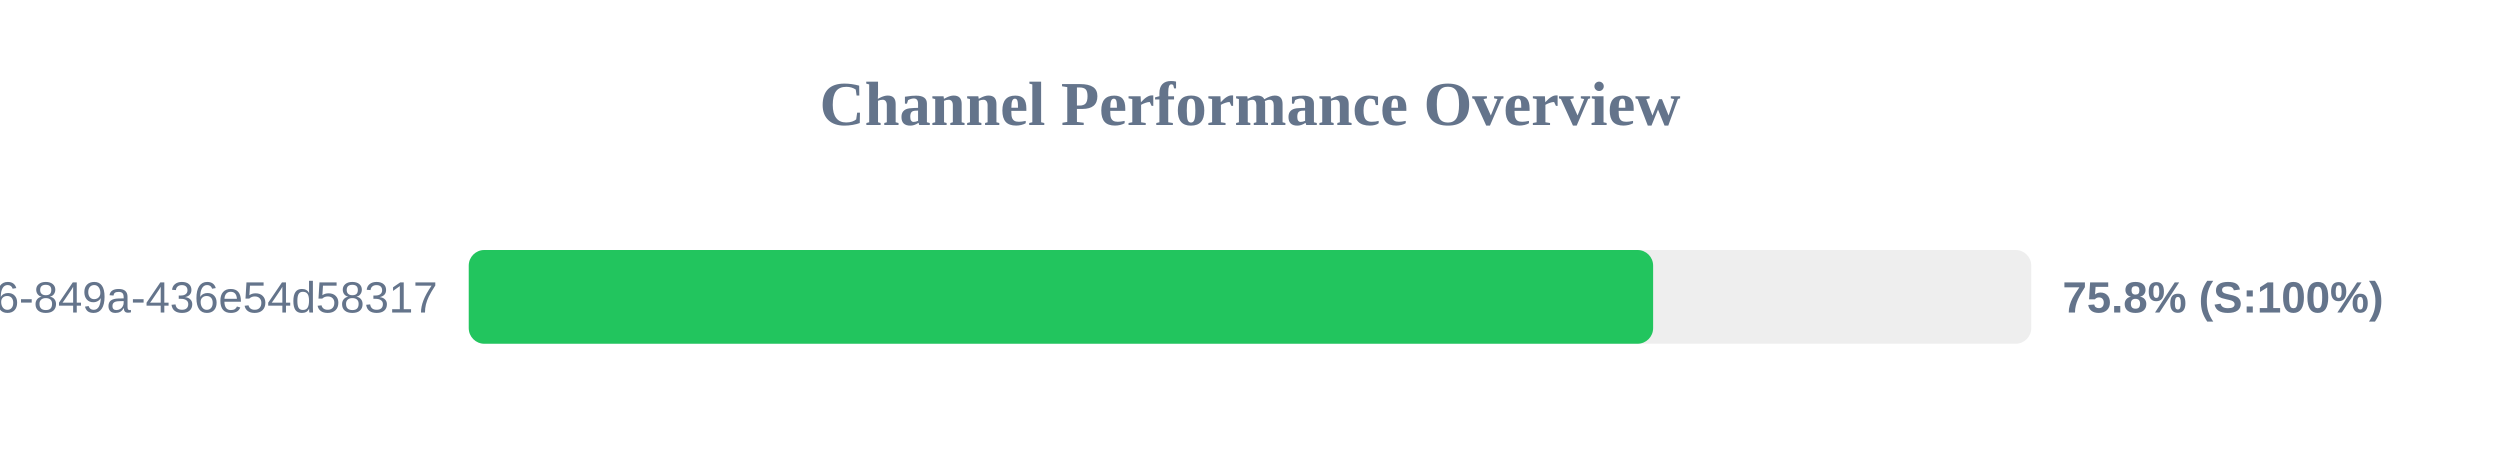
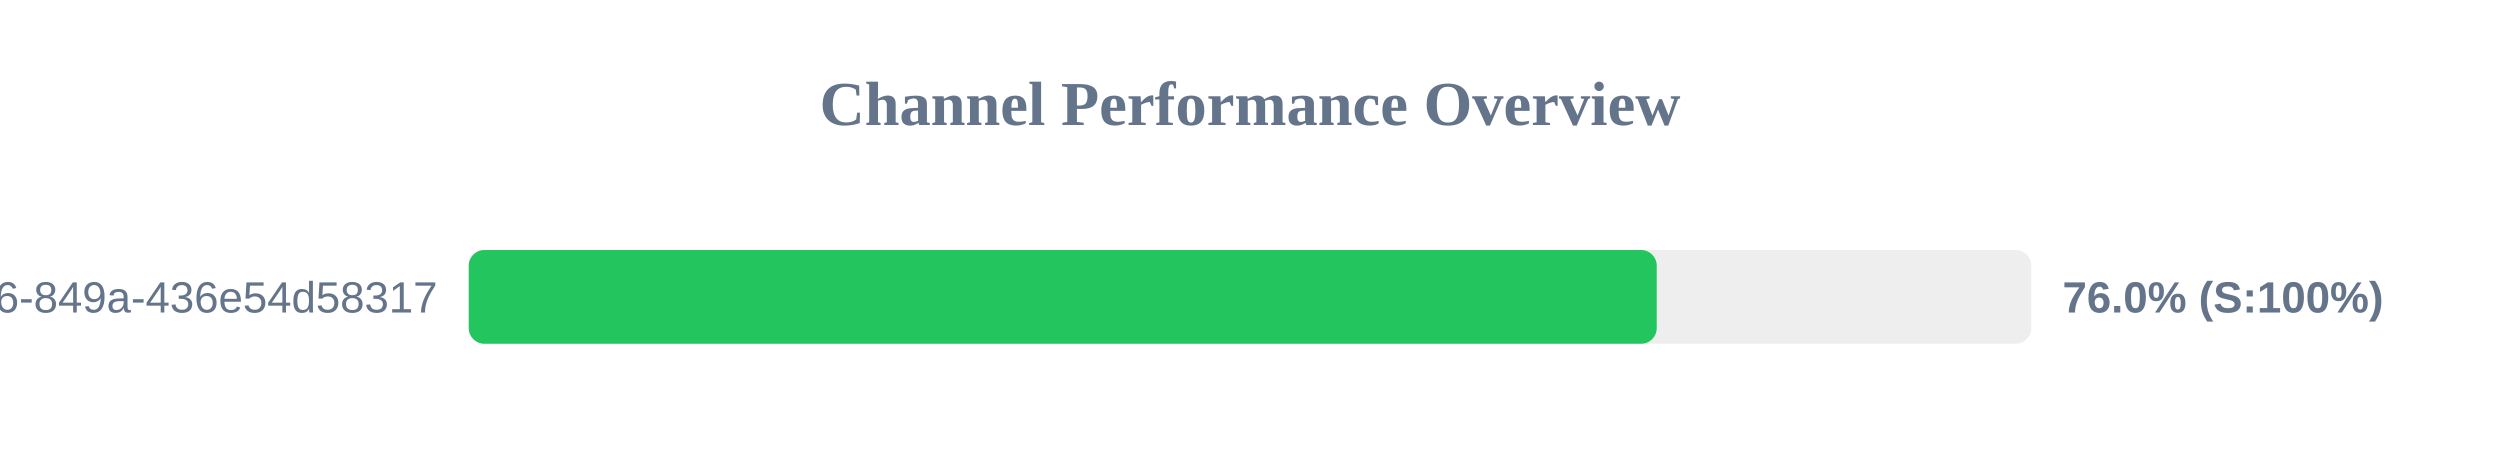
<svg xmlns="http://www.w3.org/2000/svg" width="800" height="150" version="1.1">
  <style>
        .row { font: 14px Arial; fill: #64748b; }
        .score { font: bold 14px Arial; fill: #64748b; }
    </style>
  <text x="400" y="40" text-anchor="middle" font-size="20px" font-weight="bold" fill="#64748b">Channel Performance Overview</text>
  <rect x="150" y="80" width="500" height="30" fill="#eee" rx="5" />
-   <rect x="150" y="80" width="379.0" height="30" fill="#22c55e" rx="5" />
+   <rect x="150" y="80" width="380.15" height="30" fill="#22c55e" rx="5" />
  <text x="140" y="100" text-anchor="end" class="row">?uuid=29fbd51f-03c8-4d76-849a-436e54d58317</text>
-   <text x="660" y="100" text-anchor="start" class="score">75.8% (S:100%)</text>
+   <text x="660" y="100" text-anchor="start" class="score">76.0% (S:100%)</text>
</svg>
